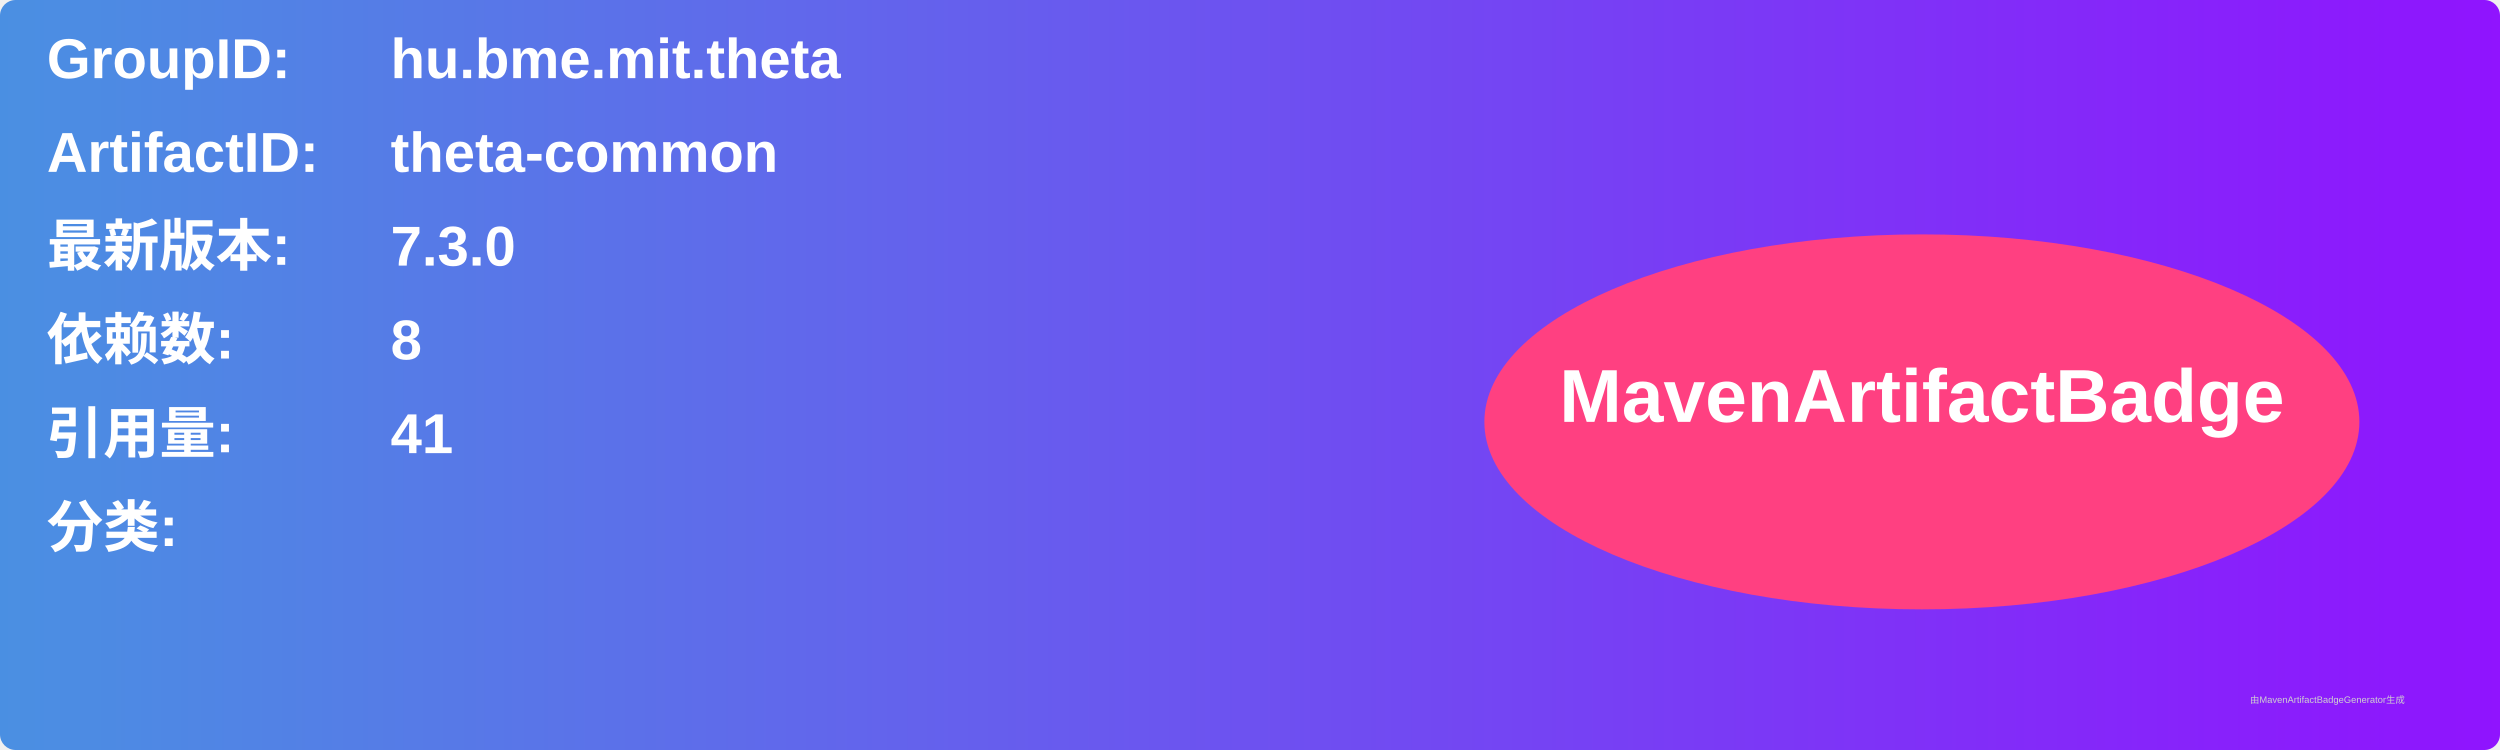
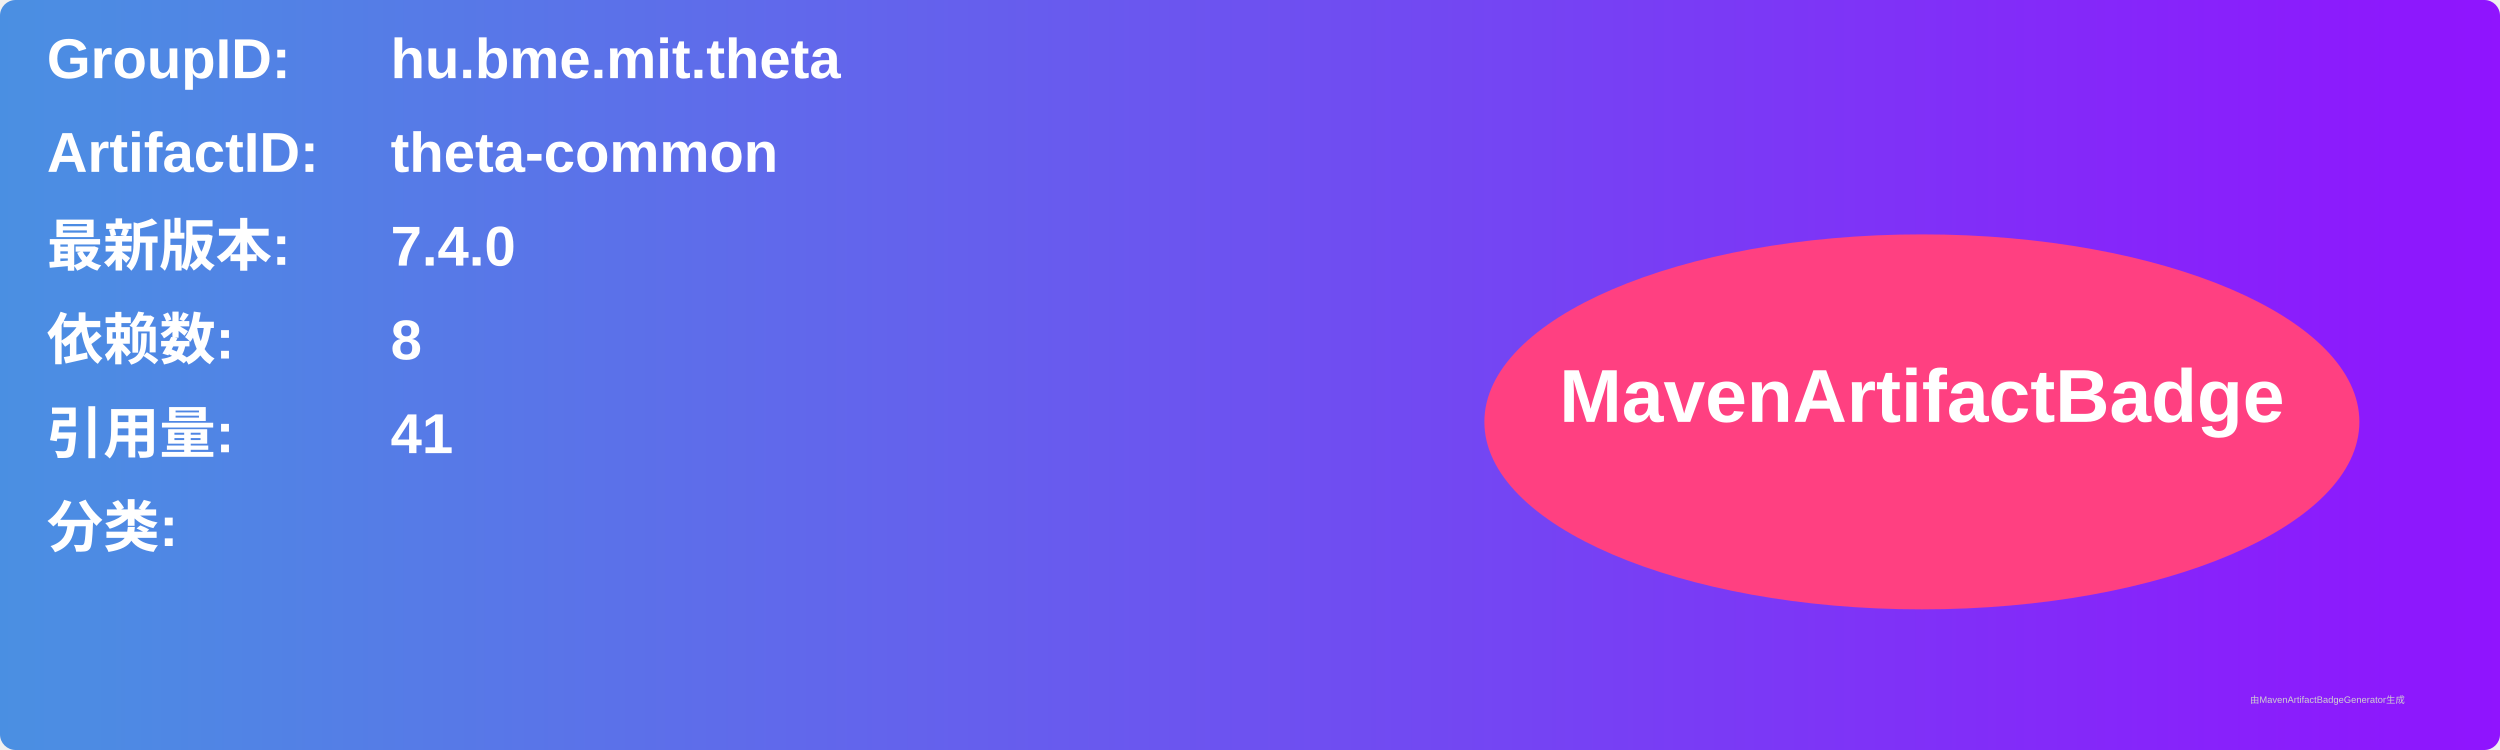
<svg xmlns="http://www.w3.org/2000/svg" width="800" height="240" viewBox="0 0 800 240">
  <linearGradient id="grad" x1="0%" y1="0%" x2="100%" y2="0%">
    <stop offset="0%" stop-color="#4a90e2" />
    <stop offset="100%" stop-color="#9013fe" />
  </linearGradient>
  <rect width="100%" height="100%" rx="5" ry="5" fill="url(#grad)" />
  <g transform="translate(15, 15)">
    <text x="0" y="10" font-family="Arial" font-size="18" fill="white" font-weight="bold" width="260">GroupID:</text>
    <text x="110" y="10" font-family="Arial" font-size="18" fill="white" font-weight="bold" width="460">hu.bme.mit.theta</text>
    <text x="0" y="40" font-family="Arial" font-size="18" fill="white" font-weight="bold" width="260">ArtifactID:</text>
    <text x="110" y="40" font-family="Arial" font-size="18" fill="white" font-weight="bold" width="460">theta-common</text>
    <text x="0" y="70" font-family="Arial" font-size="18" fill="white" font-weight="bold">最新版本:</text>
    <text x="110" y="70" font-family="Arial" font-size="18" fill="white" font-weight="bold">
-       <tspan font-weight="bold">7.3.0</tspan>
+       <tspan font-weight="bold">7.4.0</tspan>
    </text>
    <text x="0" y="100" font-family="Arial" font-size="18" fill="white" font-weight="bold">依赖数: </text>
    <text x="110" y="100" font-family="Arial" font-size="18" fill="white">
      <tspan font-weight="bold">8</tspan>
    </text>
    <text x="0" y="130" font-family="Arial" font-size="18" fill="white" font-weight="bold">引用量: </text>
    <text x="110" y="130" font-family="Arial" font-size="18" fill="white">
      <tspan font-weight="bold">41</tspan>
    </text>
    <text x="0" y="160" font-family="Arial" font-size="18" fill="white" font-weight="bold">分类:</text>
    <text x="10" y="190" font-family="Arial" font-size="10" fill="white">
      <tspan font-weight="bold" />
    </text>
    <ellipse cx="600" cy="120" rx="140" ry="60" fill="#ff4081" />
    <text x="600" y="120" text-anchor="middle" font-family="Arial" font-size="24" fill="white" font-weight="bold">MavenArtifactBadge</text>
  </g>
  <text x="720" y="225" font-family="Arial" font-size="3" fill="#d0d0d0">由MavenArtifactBadgeGenerator生成</text>
</svg>
